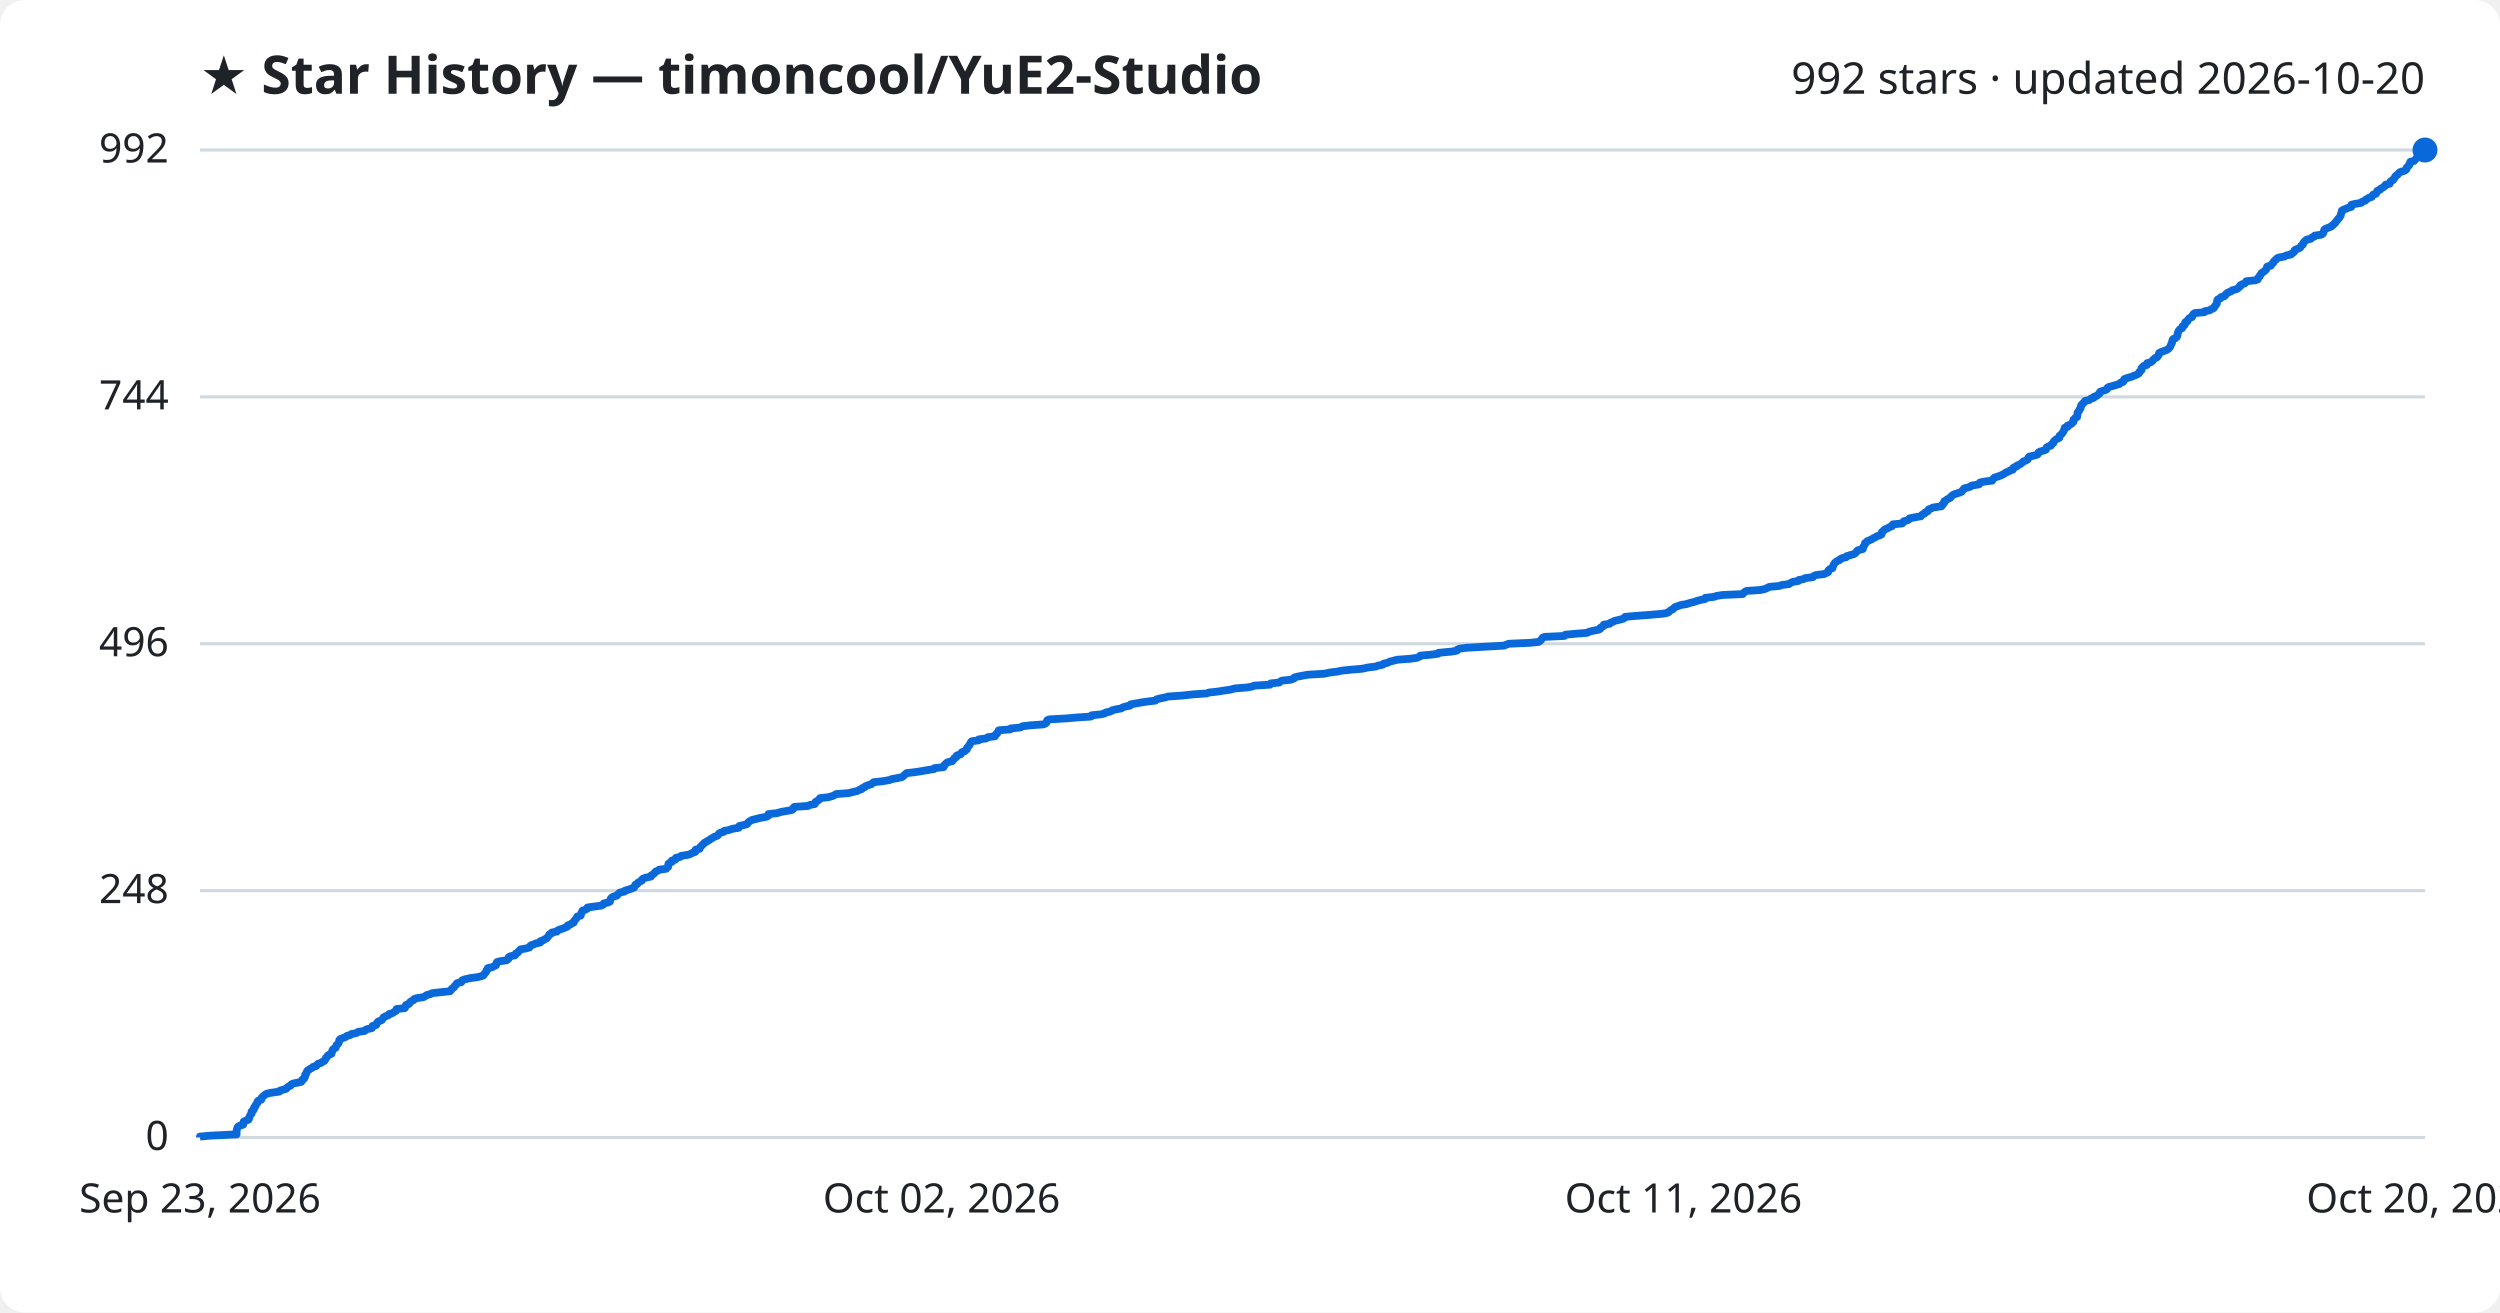
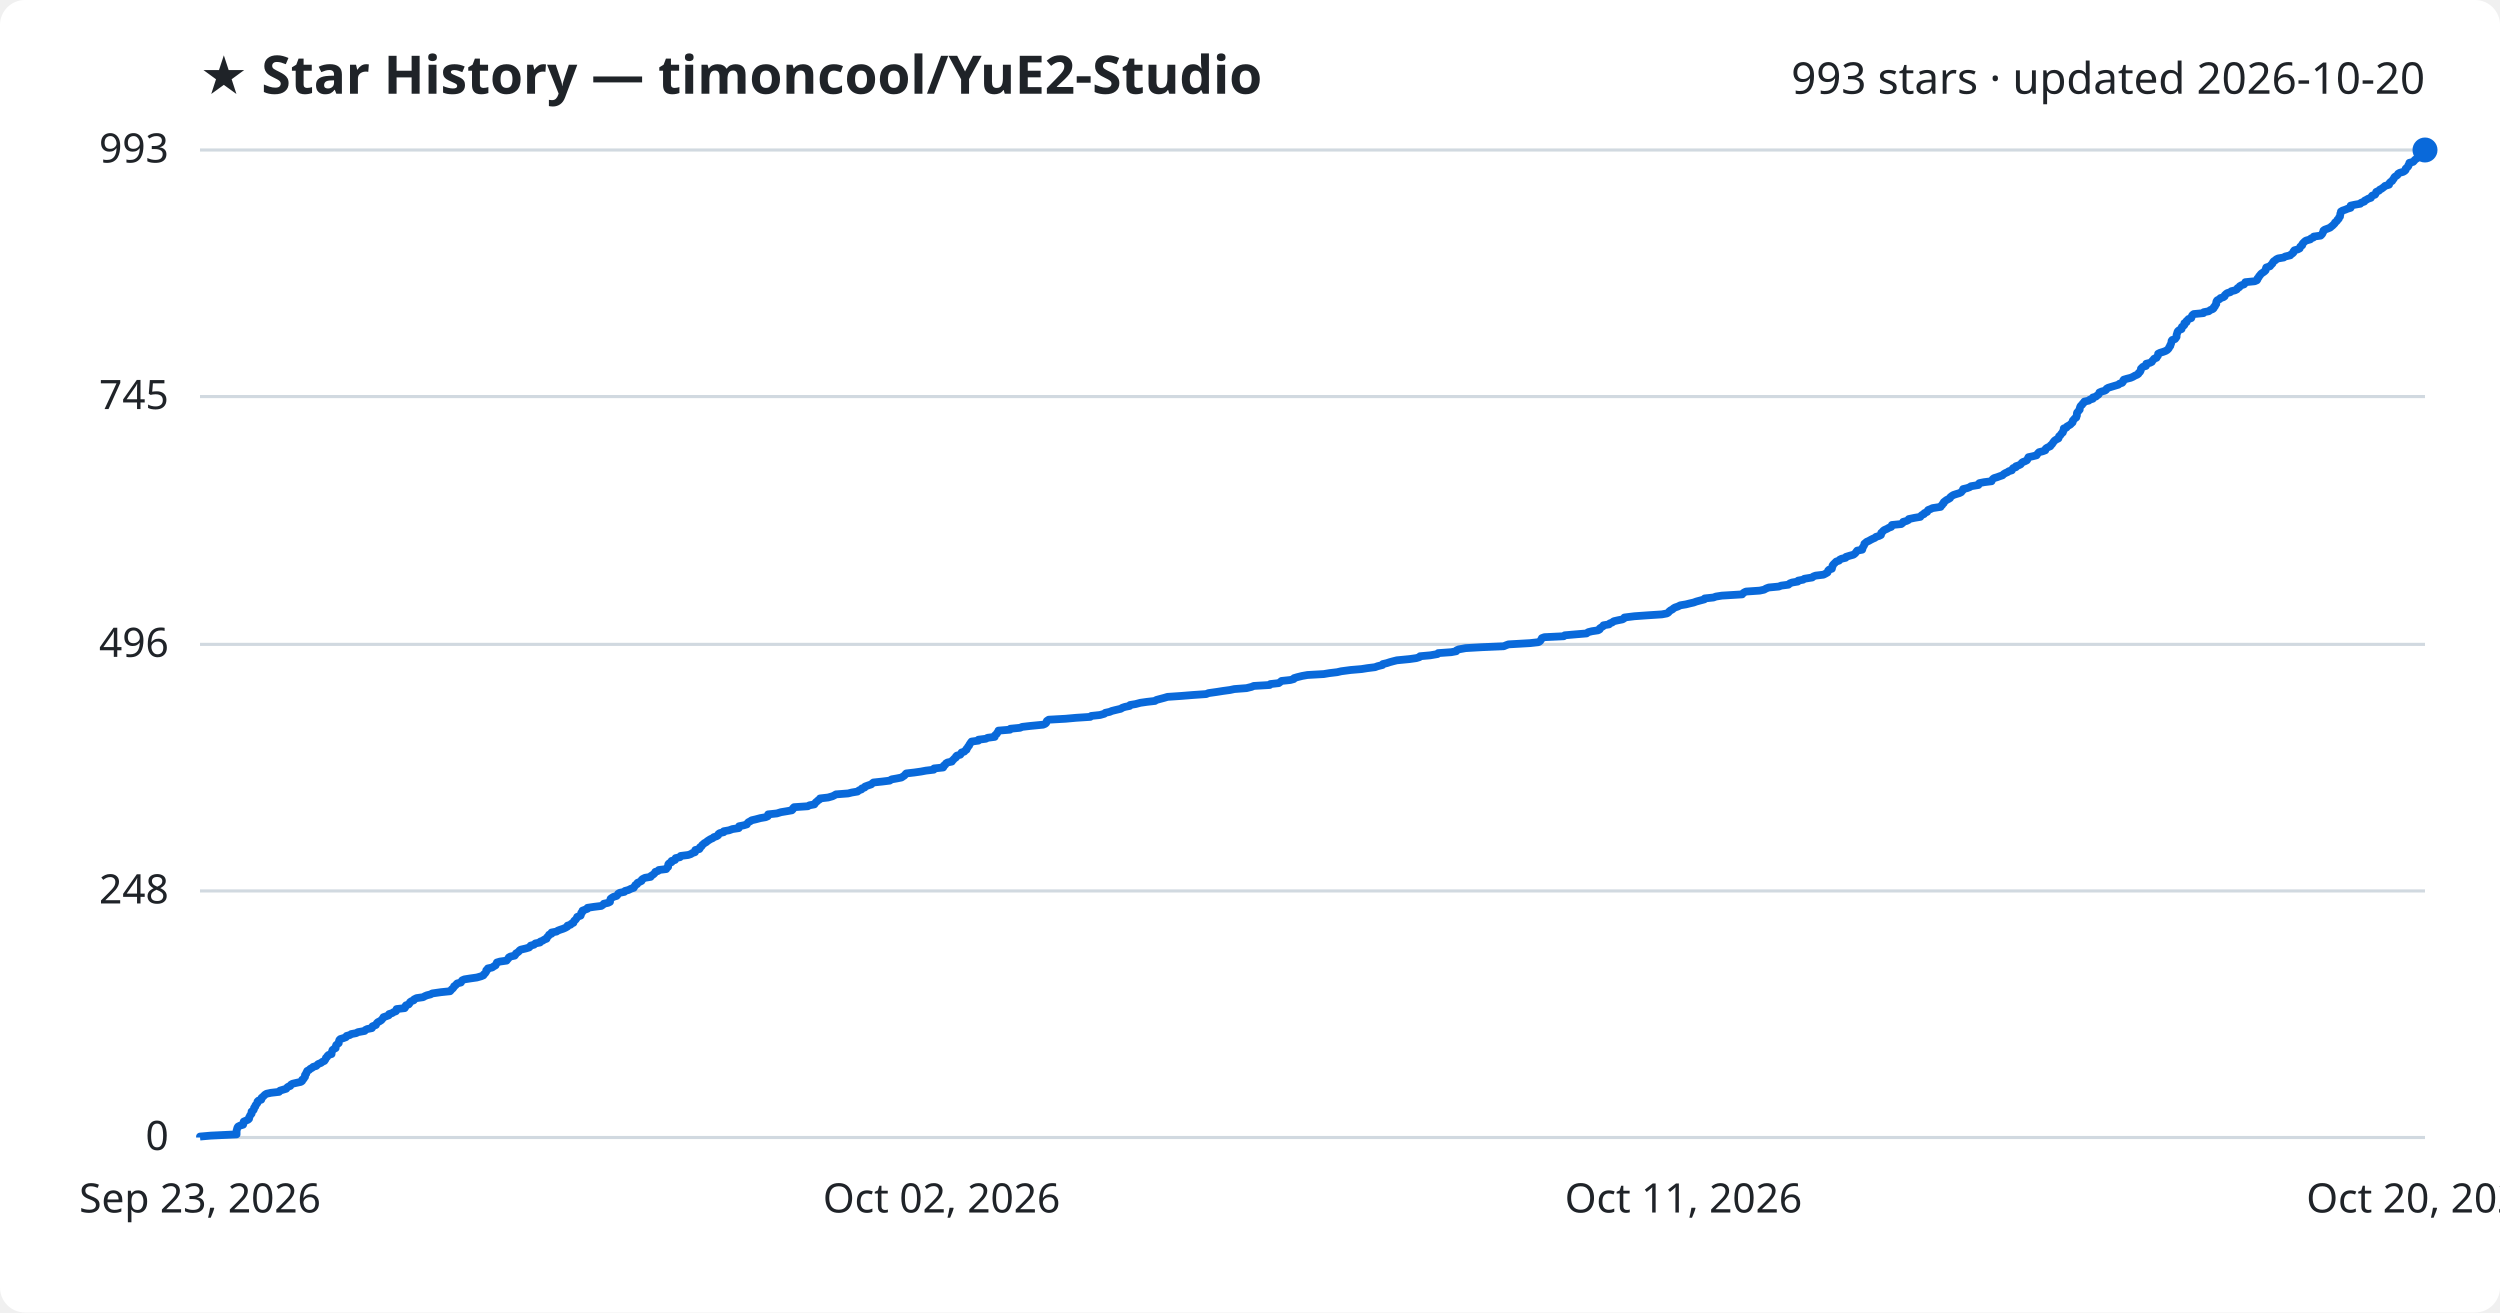
<svg xmlns="http://www.w3.org/2000/svg" viewBox="0 0 800 420" font-family="Segoe UI, sans-serif">
  <rect width="800" height="420" fill="#ffffff" rx="8" />
  <text x="64" y="30" fill="#1f2328" font-size="17" font-weight="700">★ Star History — timoncool/YuE2-Studio</text>
-   <text x="776" y="30" fill="#1f2328" font-size="14" text-anchor="end">992 stars · updated 2026-10-20</text>
+   <text x="776" y="30" fill="#1f2328" font-size="14" text-anchor="end">993 stars · updated 2026-10-20</text>
  <line x1="64" y1="364.0" x2="776" y2="364.0" stroke="#d1d9e0" stroke-width="1" />
  <text x="54" y="368.0" fill="#1f2328" font-size="13" text-anchor="end">0</text>
-   <line x1="64" y1="285.0" x2="776" y2="285.0" stroke="#d1d9e0" stroke-width="1" />
-   <text x="54" y="289.0" fill="#1f2328" font-size="13" text-anchor="end">248</text>
-   <line x1="64" y1="206.0" x2="776" y2="206.0" stroke="#d1d9e0" stroke-width="1" />
-   <text x="54" y="210.0" fill="#1f2328" font-size="13" text-anchor="end">496</text>
-   <line x1="64" y1="127.0" x2="776" y2="127.0" stroke="#d1d9e0" stroke-width="1" />
-   <text x="54" y="131.0" fill="#1f2328" font-size="13" text-anchor="end">744</text>
+   <line x1="64" y1="285.1" x2="776" y2="285.1" stroke="#d1d9e0" stroke-width="1" />
+   <text x="54" y="289.1" fill="#1f2328" font-size="13" text-anchor="end">248</text>
+   <line x1="64" y1="206.2" x2="776" y2="206.2" stroke="#d1d9e0" stroke-width="1" />
+   <text x="54" y="210.2" fill="#1f2328" font-size="13" text-anchor="end">496</text>
+   <line x1="64" y1="126.9" x2="776" y2="126.9" stroke="#d1d9e0" stroke-width="1" />
+   <text x="54" y="130.9" fill="#1f2328" font-size="13" text-anchor="end">745</text>
  <line x1="64" y1="48.0" x2="776" y2="48.0" stroke="#d1d9e0" stroke-width="1" />
-   <text x="54" y="52.0" fill="#1f2328" font-size="13" text-anchor="end">992</text>
-   <path d="M64.0,364.0 L64.0,363.7 L67.4,363.4 L75.7,363.0 L75.7,362.7 L75.7,362.4 L75.7,362.1 L75.7,361.8 L75.8,361.5 L75.9,361.1 L76.0,360.8 L76.2,360.5 L76.8,360.2 L77.8,359.9 L77.9,359.5 L77.9,359.2 L78.0,358.9 L78.7,358.6 L79.5,358.3 L79.7,357.9 L79.7,357.6 L79.9,357.3 L80.0,357.0 L80.2,356.7 L80.5,356.4 L80.5,356.0 L80.5,355.7 L81.0,355.4 L81.2,355.1 L81.3,354.8 L81.3,354.4 L81.7,354.1 L81.7,353.8 L81.9,353.5 L82.2,353.2 L82.4,352.9 L82.4,352.5 L82.7,352.2 L83.6,351.9 L83.7,351.6 L83.7,351.3 L84.1,350.9 L84.5,350.6 L84.8,350.3 L85.3,350.0 L86.7,349.7 L89.4,349.3 L89.6,349.0 L90.6,348.7 L91.6,348.4 L91.8,348.1 L92.1,347.8 L93.0,347.4 L93.1,347.1 L93.6,346.8 L94.9,346.5 L96.4,346.2 L96.7,345.8 L96.7,345.5 L97.3,345.2 L97.3,344.9 L97.6,344.6 L97.6,344.2 L97.7,343.9 L98.0,343.6 L98.0,343.3 L98.2,343.0 L98.3,342.7 L98.9,342.3 L99.3,342.0 L99.9,341.7 L100.2,341.4 L101.2,341.1 L101.5,340.7 L101.8,340.4 L102.8,340.1 L103.1,339.8 L103.8,339.5 L104.0,339.2 L104.2,338.8 L104.3,338.5 L104.7,338.2 L104.8,337.9 L105.1,337.6 L106.1,337.2 L106.1,336.9 L106.2,336.6 L106.4,336.3 L106.4,336.0 L106.8,335.6 L107.4,335.3 L107.5,335.0 L107.6,334.7 L107.7,334.4 L108.1,334.1 L108.4,333.7 L108.5,333.4 L108.5,333.1 L108.6,332.8 L108.9,332.5 L109.9,332.1 L110.7,331.8 L111.0,331.5 L112.1,331.2 L112.4,330.9 L114.0,330.6 L114.6,330.2 L116.7,329.9 L116.9,329.6 L117.6,329.3 L119.0,329.0 L119.2,328.6 L119.2,328.3 L120.4,328.0 L120.4,327.7 L120.6,327.4 L120.9,327.0 L121.5,326.7 L122.2,326.4 L122.4,326.1 L122.6,325.8 L122.8,325.5 L123.7,325.1 L124.4,324.8 L124.5,324.5 L125.6,324.2 L126.0,323.9 L126.7,323.5 L126.9,323.2 L126.9,322.9 L129.5,322.6 L129.7,322.3 L129.8,322.0 L129.9,321.6 L130.8,321.3 L131.1,321.0 L131.2,320.7 L131.6,320.4 L132.4,320.0 L132.5,319.7 L133.4,319.4 L135.5,319.1 L136.0,318.8 L136.6,318.4 L137.8,318.1 L138.3,317.8 L141.1,317.5 L144.0,317.2 L144.3,316.9 L144.5,316.5 L144.9,316.2 L145.3,315.9 L145.4,315.6 L145.8,315.3 L146.0,314.9 L146.3,314.6 L147.6,314.3 L147.8,314.0 L147.9,313.7 L148.7,313.4 L150.5,313.0 L152.7,312.7 L154.0,312.4 L154.7,312.1 L154.9,311.8 L155.2,311.4 L155.5,311.1 L155.6,310.8 L155.7,310.5 L156.1,310.2 L156.1,309.8 L157.5,309.5 L158.0,309.2 L158.7,308.9 L158.7,308.6 L158.9,308.3 L159.0,307.9 L160.0,307.6 L162.1,307.3 L162.5,307.0 L162.8,306.7 L162.8,306.3 L163.3,306.0 L164.8,305.7 L165.0,305.4 L165.1,305.1 L165.7,304.8 L166.0,304.4 L166.3,304.1 L166.6,303.8 L168.3,303.5 L169.4,303.2 L169.6,302.8 L169.9,302.5 L170.9,302.2 L171.4,301.9 L172.9,301.6 L172.9,301.2 L173.8,300.9 L174.2,300.6 L174.9,300.3 L175.1,300.0 L175.4,299.7 L175.7,299.3 L175.8,299.0 L176.5,298.7 L176.6,298.4 L178.2,298.1 L178.5,297.7 L179.3,297.4 L180.2,297.1 L180.9,296.8 L181.6,296.5 L181.7,296.1 L182.6,295.8 L182.9,295.5 L183.6,295.2 L183.6,294.9 L183.8,294.6 L184.2,294.2 L184.4,293.9 L184.7,293.6 L184.7,293.3 L185.8,293.0 L185.9,292.6 L186.0,292.3 L186.1,292.0 L186.4,291.7 L186.4,291.4 L187.3,291.1 L188.0,290.7 L188.0,290.4 L190.1,290.1 L192.4,289.8 L193.0,289.5 L193.2,289.1 L194.6,288.8 L195.2,288.5 L195.2,288.2 L195.3,287.9 L195.5,287.5 L195.8,287.2 L196.3,286.9 L197.4,286.6 L197.6,286.3 L197.9,286.0 L198.4,285.6 L199.8,285.3 L200.0,285.0 L201.1,284.7 L201.9,284.4 L202.9,284.0 L203.0,283.7 L203.3,283.4 L203.3,283.1 L204.0,282.8 L204.1,282.5 L204.8,282.1 L205.4,281.8 L205.4,281.5 L205.7,281.2 L206.5,280.9 L208.3,280.5 L208.3,280.2 L208.8,279.9 L209.2,279.6 L209.5,279.3 L209.8,278.9 L210.6,278.6 L210.9,278.3 L213.2,278.0 L213.3,277.7 L213.8,277.4 L213.8,277.0 L213.9,276.7 L213.9,276.4 L214.3,276.1 L215.0,275.8 L215.0,275.4 L216.1,275.1 L216.1,274.8 L216.3,274.5 L217.7,274.2 L217.9,273.9 L220.3,273.5 L221.1,273.2 L221.6,272.9 L222.5,272.6 L222.5,272.3 L222.6,271.9 L223.9,271.6 L224.0,271.3 L224.1,271.0 L224.5,270.7 L224.8,270.3 L225.2,270.0 L225.4,269.7 L226.0,269.4 L226.4,269.1 L227.0,268.8 L227.5,268.4 L228.1,268.1 L228.5,267.8 L229.4,267.5 L229.8,267.2 L230.0,266.8 L230.4,266.5 L231.6,266.2 L231.7,265.9 L233.3,265.6 L234.4,265.2 L236.4,264.9 L236.5,264.6 L236.6,264.3 L238.1,264.0 L239.1,263.7 L239.3,263.3 L239.6,263.0 L240.1,262.7 L240.6,262.4 L241.8,262.1 L243.4,261.7 L245.1,261.4 L245.8,261.1 L245.8,260.8 L245.9,260.5 L248.7,260.2 L250.0,259.8 L251.8,259.5 L253.4,259.2 L253.8,258.9 L253.8,258.6 L254.2,258.2 L258.6,257.9 L259.1,257.6 L260.7,257.3 L260.9,257.0 L261.0,256.6 L261.6,256.3 L261.9,256.0 L262.4,255.7 L262.4,255.4 L265.1,255.1 L266.5,254.7 L267.1,254.4 L267.6,254.1 L271.5,253.8 L272.7,253.5 L274.4,253.1 L274.9,252.8 L275.8,252.5 L275.9,252.2 L276.7,251.9 L276.9,251.6 L278.0,251.2 L278.9,250.9 L279.2,250.6 L279.6,250.3 L282.4,250.0 L284.7,249.6 L285.4,249.3 L287.1,249.0 L288.6,248.7 L289.0,248.4 L289.4,248.0 L289.8,247.7 L290.1,247.4 L292.7,247.1 L294.7,246.8 L296.4,246.5 L298.9,246.1 L299.0,245.8 L301.9,245.5 L302.1,245.2 L302.1,244.9 L302.6,244.5 L302.8,244.2 L303.3,243.9 L304.7,243.6 L304.8,243.3 L305.2,243.0 L305.4,242.6 L306.0,242.3 L306.0,242.0 L306.3,241.7 L307.4,241.4 L307.6,241.0 L307.8,240.7 L308.7,240.4 L308.9,240.1 L309.4,239.8 L309.4,239.4 L309.7,239.1 L309.9,238.8 L310.2,238.5 L310.3,238.2 L310.5,237.9 L310.7,237.5 L311.0,237.2 L313.2,236.9 L313.2,236.6 L315.6,236.3 L316.1,235.9 L318.4,235.6 L318.4,235.3 L318.7,235.0 L319.1,234.7 L319.2,234.4 L319.5,234.0 L319.6,233.7 L323.3,233.4 L323.4,233.1 L326.5,232.8 L327.2,232.4 L329.8,232.1 L333.9,231.8 L334.6,231.5 L334.9,231.2 L335.0,230.8 L335.1,230.5 L335.7,230.2 L341.1,229.9 L344.5,229.6 L349.1,229.3 L349.3,228.9 L352.2,228.6 L353.5,228.3 L353.8,228.0 L355.3,227.7 L355.9,227.3 L357.1,227.0 L358.8,226.7 L359.2,226.4 L360.1,226.1 L361.6,225.8 L361.8,225.4 L363.5,225.1 L365.1,224.8 L367.1,224.5 L369.7,224.2 L370.1,223.8 L371.2,223.5 L372.8,223.2 L373.7,222.9 L378.1,222.6 L381.8,222.2 L386.1,221.9 L386.9,221.6 L389.7,221.3 L391.5,221.0 L393.7,220.7 L395.1,220.3 L399.0,220.0 L400.7,219.7 L401.3,219.4 L406.4,219.1 L406.6,218.7 L409.4,218.4 L409.7,218.1 L410.2,217.8 L413.1,217.5 L414.1,217.1 L414.2,216.8 L415.3,216.5 L416.9,216.2 L418.6,215.9 L423.7,215.6 L425.6,215.2 L428.0,214.9 L429.4,214.6 L432.3,214.3 L435.9,214.0 L437.7,213.6 L440.2,213.3 L441.0,213.0 L442.5,212.7 L442.7,212.4 L444.0,212.1 L444.8,211.7 L446.0,211.4 L447.2,211.1 L451.3,210.8 L453.4,210.5 L454.3,210.1 L454.5,209.8 L457.9,209.5 L460.2,209.2 L460.3,208.9 L464.6,208.5 L466.2,208.2 L466.3,207.9 L467.0,207.6 L469.1,207.3 L474.3,207.0 L481.3,206.6 L482.0,206.3 L482.8,206.0 L489.7,205.7 L492.4,205.4 L492.9,205.0 L493.2,204.7 L493.4,204.4 L493.6,204.1 L494.3,203.8 L500.6,203.5 L500.9,203.1 L504.2,202.8 L507.9,202.5 L508.4,202.2 L509.5,201.9 L511.6,201.5 L512.1,201.2 L512.1,200.9 L512.6,200.6 L513.2,200.3 L513.2,199.9 L515.1,199.6 L515.3,199.3 L516.1,199.0 L516.6,198.7 L517.9,198.4 L519.4,198.0 L519.9,197.7 L520.0,197.4 L523.2,197.1 L527.4,196.8 L532.0,196.4 L533.6,196.1 L534.1,195.8 L534.3,195.5 L534.8,195.2 L535.4,194.9 L535.7,194.5 L536.2,194.2 L537.1,193.9 L537.9,193.6 L539.7,193.3 L540.9,192.9 L542.2,192.6 L543.0,192.3 L544.1,192.0 L545.6,191.7 L545.7,191.3 L548.5,191.0 L549.3,190.7 L551.2,190.4 L557.7,190.1 L557.9,189.8 L558.3,189.4 L558.9,189.1 L563.3,188.8 L564.7,188.5 L565.4,188.2 L566.2,187.8 L569.4,187.5 L570.2,187.2 L572.5,186.9 L572.9,186.6 L573.7,186.2 L575.5,185.9 L575.6,185.6 L577.2,185.3 L577.6,185.0 L580.1,184.7 L580.4,184.3 L581.2,184.0 L583.7,183.7 L584.3,183.4 L585.0,183.1 L585.1,182.7 L585.2,182.4 L585.6,182.1 L586.4,181.8 L586.4,181.5 L586.6,181.2 L586.7,180.8 L586.9,180.5 L587.1,180.2 L587.4,179.9 L587.8,179.6 L588.7,179.2 L588.9,178.9 L589.5,178.6 L590.8,178.3 L590.9,178.0 L592.2,177.6 L593.3,177.3 L593.7,177.0 L594.0,176.7 L594.2,176.4 L594.5,176.1 L596.1,175.7 L596.2,175.4 L596.2,175.1 L596.4,174.8 L596.6,174.5 L596.8,174.1 L596.8,173.8 L597.3,173.5 L597.5,173.2 L598.2,172.9 L598.9,172.6 L599.5,172.2 L600.2,171.9 L600.6,171.6 L601.5,171.3 L602.1,171.0 L602.2,170.6 L602.2,170.3 L602.6,170.0 L602.8,169.7 L603.2,169.4 L604.1,169.0 L604.6,168.7 L605.4,168.4 L605.6,168.1 L605.7,167.8 L608.7,167.5 L609.1,167.1 L609.2,166.8 L610.4,166.5 L610.9,166.2 L611.0,165.9 L612.9,165.5 L614.7,165.2 L614.9,164.9 L615.2,164.6 L615.9,164.3 L616.0,164.0 L616.9,163.6 L617.0,163.3 L617.2,163.0 L618.0,162.7 L618.6,162.4 L621.3,162.0 L621.3,161.7 L621.8,161.4 L621.8,161.1 L622.2,160.8 L622.2,160.4 L622.7,160.1 L623.1,159.8 L623.7,159.5 L624.2,159.2 L624.3,158.9 L624.8,158.5 L625.3,158.2 L626.2,157.9 L627.2,157.6 L627.8,157.3 L628.0,156.9 L628.4,156.6 L628.5,156.3 L629.7,156.0 L630.6,155.7 L630.9,155.4 L633.3,155.0 L633.3,154.7 L633.6,154.4 L635.1,154.1 L637.5,153.8 L637.7,153.4 L637.9,153.1 L638.3,152.8 L639.3,152.5 L640.1,152.2 L641.0,151.8 L641.5,151.5 L641.9,151.2 L642.7,150.9 L643.1,150.6 L644.1,150.3 L644.1,149.9 L644.4,149.6 L645.3,149.3 L645.4,149.0 L646.2,148.7 L646.8,148.3 L647.2,148.0 L647.4,147.7 L648.2,147.4 L648.8,147.1 L649.0,146.8 L649.1,146.4 L649.4,146.1 L650.8,145.8 L651.9,145.5 L652.2,145.2 L652.3,144.8 L652.8,144.5 L653.9,144.2 L654.7,143.9 L654.7,143.6 L654.9,143.2 L655.4,142.9 L656.3,142.6 L656.4,142.3 L656.8,142.0 L657.1,141.7 L657.2,141.3 L657.5,141.0 L657.8,140.7 L658.3,140.4 L659.0,140.1 L659.0,139.7 L659.1,139.4 L659.5,139.1 L659.8,138.8 L660.0,138.5 L660.3,138.1 L660.4,137.8 L660.6,137.5 L660.7,137.2 L660.7,136.9 L661.6,136.6 L661.6,136.2 L662.4,135.9 L662.9,135.6 L663.1,135.3 L663.5,135.0 L663.5,134.6 L663.5,134.3 L664.0,134.0 L664.1,133.7 L664.7,133.4 L664.7,133.1 L664.8,132.7 L664.8,132.4 L664.8,132.1 L665.0,131.8 L665.3,131.5 L665.4,131.1 L665.7,130.8 L665.8,130.5 L665.9,130.2 L665.9,129.9 L666.1,129.5 L666.5,129.2 L666.7,128.9 L667.1,128.6 L667.2,128.3 L668.6,128.0 L669.0,127.6 L670.0,127.3 L670.0,127.0 L670.9,126.7 L671.2,126.4 L671.8,126.0 L672.0,125.7 L672.0,125.4 L672.8,125.1 L673.8,124.8 L674.3,124.5 L674.4,124.1 L674.9,123.8 L676.1,123.5 L677.1,123.2 L678.2,122.9 L678.5,122.5 L679.4,122.2 L679.6,121.9 L679.6,121.6 L679.8,121.3 L680.9,120.9 L682.0,120.6 L682.7,120.3 L683.5,120.0 L684.1,119.7 L684.5,119.4 L684.6,119.0 L685.0,118.7 L685.3,118.4 L685.3,118.1 L685.3,117.8 L685.7,117.4 L686.0,117.1 L687.0,116.8 L687.0,116.5 L687.1,116.2 L688.3,115.9 L688.8,115.5 L688.9,115.2 L689.3,114.9 L689.6,114.6 L690.3,114.3 L690.5,113.9 L690.8,113.6 L690.9,113.3 L690.9,113.0 L691.4,112.7 L692.5,112.3 L693.3,112.0 L693.8,111.7 L694.1,111.4 L694.4,111.1 L694.5,110.8 L694.7,110.4 L694.8,110.1 L695.0,109.8 L695.1,109.5 L695.1,109.2 L695.2,108.8 L695.4,108.5 L696.2,108.2 L696.5,107.9 L696.7,107.6 L696.8,107.2 L696.8,106.9 L696.9,106.6 L697.0,106.3 L697.1,106.0 L697.3,105.7 L697.7,105.3 L698.3,105.0 L698.4,104.7 L698.4,104.4 L699.0,104.1 L699.2,103.7 L699.2,103.4 L699.3,103.1 L700.0,102.8 L700.0,102.5 L700.3,102.2 L700.6,101.8 L701.4,101.5 L701.6,101.2 L701.6,100.9 L701.8,100.6 L702.3,100.2 L705.4,99.9 L705.5,99.6 L707.1,99.3 L707.5,99.0 L708.4,98.6 L708.6,98.3 L708.7,98.0 L709.0,97.7 L709.2,97.4 L709.4,97.1 L709.4,96.7 L709.5,96.4 L709.5,96.1 L709.7,95.8 L710.5,95.5 L710.7,95.1 L711.8,94.8 L712.1,94.5 L712.2,94.2 L712.6,93.9 L713.0,93.6 L714.0,93.2 L714.3,92.9 L715.5,92.6 L716.1,92.3 L716.3,92.0 L716.9,91.6 L716.9,91.3 L717.4,91.0 L718.3,90.7 L718.6,90.4 L718.8,90.0 L721.7,89.7 L722.5,89.4 L722.6,89.1 L722.7,88.8 L723.1,88.5 L723.2,88.1 L723.5,87.8 L723.6,87.5 L723.9,87.2 L724.5,86.9 L724.9,86.5 L725.2,86.2 L725.3,85.9 L725.4,85.6 L725.5,85.3 L726.7,85.0 L726.9,84.6 L727.2,84.3 L727.5,84.0 L727.6,83.7 L727.9,83.4 L728.4,83.0 L728.6,82.7 L729.2,82.4 L731.0,82.1 L731.4,81.8 L733.2,81.4 L733.4,81.1 L733.9,80.8 L734.2,80.5 L734.2,80.2 L734.5,79.9 L735.6,79.5 L736.1,79.2 L736.3,78.9 L736.4,78.6 L736.9,78.3 L737.0,77.9 L737.2,77.6 L737.4,77.3 L737.8,77.0 L738.1,76.7 L739.5,76.4 L739.8,76.0 L740.6,75.7 L740.7,75.4 L742.8,75.1 L743.3,74.8 L743.5,74.4 L743.6,74.1 L743.7,73.8 L743.8,73.5 L744.2,73.2 L745.2,72.8 L746.0,72.5 L746.2,72.2 L746.7,71.9 L746.9,71.6 L747.3,71.3 L747.5,70.9 L747.8,70.6 L748.1,70.3 L748.2,70.0 L748.6,69.7 L748.8,69.3 L749.0,69.0 L749.1,68.7 L749.1,68.4 L749.2,68.1 L749.4,67.8 L749.4,67.4 L749.9,67.1 L750.7,66.8 L751.4,66.5 L752.4,66.2 L752.5,65.8 L752.5,65.5 L753.9,65.2 L755.6,64.9 L755.8,64.6 L756.9,64.2 L757.0,63.9 L757.6,63.6 L758.0,63.3 L759.0,63.0 L759.1,62.7 L759.4,62.3 L760.3,62.0 L760.5,61.7 L760.6,61.4 L760.7,61.1 L761.6,60.7 L761.8,60.4 L762.4,60.1 L762.8,59.8 L763.2,59.5 L763.4,59.1 L764.7,58.8 L764.8,58.5 L764.9,58.2 L765.2,57.9 L765.8,57.6 L766.0,57.2 L766.3,56.9 L766.4,56.6 L766.6,56.3 L767.1,56.0 L767.5,55.6 L767.7,55.3 L768.2,55.0 L769.3,54.7 L769.8,54.4 L770.1,54.1 L770.1,53.7 L770.4,53.4 L770.7,53.1 L771.0,52.8 L771.0,52.5 L771.3,52.1 L771.3,51.8 L772.5,51.5 L772.8,51.2 L773.0,50.9 L773.4,50.5 L774.0,50.2 L774.0,49.9 L774.8,49.6 L774.8,49.3 L775.1,49.0 L775.2,48.6 L775.4,48.3 L776.0,48.0 L776.0,48.0" fill="none" stroke="#0969da" stroke-width="2.5" stroke-linejoin="round" />
+   <text x="54" y="52.0" fill="#1f2328" font-size="13" text-anchor="end">993</text>
+   <path d="M64.0,364.0 L64.0,363.7 L67.4,363.4 L75.7,363.0 L75.7,362.7 L75.7,362.4 L75.7,362.1 L75.7,361.8 L75.8,361.5 L75.9,361.1 L76.0,360.8 L76.2,360.5 L76.8,360.2 L77.8,359.9 L77.9,359.5 L77.9,359.2 L78.0,358.9 L78.7,358.6 L79.4,358.3 L79.7,358.0 L79.7,357.6 L79.9,357.3 L80.0,357.0 L80.2,356.7 L80.5,356.4 L80.5,356.0 L80.5,355.7 L81.0,355.4 L81.2,355.1 L81.3,354.8 L81.3,354.5 L81.7,354.1 L81.7,353.8 L81.9,353.5 L82.2,353.2 L82.4,352.9 L82.4,352.5 L82.7,352.2 L83.6,351.9 L83.7,351.6 L83.7,351.3 L84.1,351.0 L84.5,350.6 L84.8,350.3 L85.3,350.0 L86.7,349.7 L89.3,349.4 L89.6,349.0 L90.6,348.7 L91.6,348.4 L91.8,348.1 L92.1,347.8 L92.9,347.5 L93.1,347.1 L93.6,346.8 L94.9,346.5 L96.3,346.2 L96.7,345.9 L96.7,345.5 L97.2,345.2 L97.3,344.9 L97.6,344.6 L97.6,344.3 L97.6,344.0 L98.0,343.6 L98.0,343.3 L98.2,343.0 L98.3,342.7 L98.9,342.4 L99.3,342.0 L99.9,341.7 L100.2,341.4 L101.2,341.1 L101.5,340.8 L101.8,340.5 L102.8,340.1 L103.1,339.8 L103.8,339.5 L104.0,339.2 L104.2,338.9 L104.3,338.5 L104.7,338.2 L104.8,337.9 L105.1,337.6 L106.1,337.3 L106.1,337.0 L106.2,336.6 L106.3,336.3 L106.4,336.0 L106.8,335.7 L107.4,335.4 L107.4,335.0 L107.5,334.7 L107.6,334.4 L108.0,334.1 L108.4,333.8 L108.4,333.5 L108.5,333.1 L108.6,332.8 L108.9,332.5 L109.9,332.2 L110.7,331.9 L110.9,331.5 L112.0,331.2 L112.4,330.9 L114.0,330.6 L114.5,330.3 L116.7,329.9 L116.9,329.6 L117.5,329.3 L119.0,329.0 L119.2,328.7 L119.2,328.4 L120.3,328.0 L120.4,327.7 L120.6,327.4 L120.9,327.1 L121.5,326.8 L122.1,326.4 L122.3,326.1 L122.6,325.8 L122.7,325.5 L123.6,325.2 L124.4,324.9 L124.5,324.5 L125.5,324.2 L125.9,323.9 L126.7,323.6 L126.9,323.3 L126.9,322.9 L129.5,322.6 L129.7,322.3 L129.7,322.0 L129.9,321.7 L130.8,321.4 L131.1,321.0 L131.2,320.7 L131.6,320.4 L132.4,320.1 L132.5,319.8 L133.3,319.4 L135.4,319.1 L135.9,318.8 L136.6,318.5 L137.8,318.2 L138.3,317.9 L141.1,317.5 L144.0,317.2 L144.3,316.9 L144.5,316.6 L144.9,316.3 L145.2,315.9 L145.3,315.6 L145.8,315.3 L146.0,315.0 L146.3,314.7 L147.5,314.4 L147.7,314.0 L147.9,313.7 L148.6,313.4 L150.5,313.1 L152.6,312.8 L154.0,312.4 L154.7,312.1 L154.8,311.8 L155.2,311.5 L155.4,311.2 L155.6,310.9 L155.6,310.5 L156.1,310.2 L156.1,309.9 L157.5,309.6 L157.9,309.3 L158.6,308.9 L158.7,308.6 L158.9,308.3 L159.0,308.0 L160.0,307.7 L162.1,307.4 L162.4,307.0 L162.7,306.7 L162.8,306.4 L163.3,306.1 L164.7,305.8 L165.0,305.4 L165.1,305.1 L165.6,304.8 L166.0,304.5 L166.2,304.2 L166.6,303.9 L168.3,303.5 L169.3,303.2 L169.6,302.9 L169.8,302.6 L170.9,302.3 L171.3,301.9 L172.8,301.6 L172.9,301.3 L173.7,301.0 L174.1,300.7 L174.9,300.4 L175.0,300.0 L175.3,299.7 L175.6,299.4 L175.7,299.1 L176.5,298.8 L176.5,298.4 L178.1,298.1 L178.5,297.8 L179.3,297.5 L180.2,297.2 L180.9,296.9 L181.6,296.5 L181.6,296.2 L182.6,295.9 L182.8,295.6 L183.5,295.3 L183.6,294.9 L183.8,294.6 L184.2,294.3 L184.4,294.0 L184.6,293.7 L184.7,293.4 L185.8,293.0 L185.9,292.7 L186.0,292.4 L186.0,292.1 L186.4,291.8 L186.4,291.4 L187.2,291.1 L188.0,290.8 L188.0,290.5 L190.0,290.2 L192.4,289.9 L193.0,289.5 L193.2,289.2 L194.6,288.9 L195.2,288.6 L195.2,288.3 L195.3,287.9 L195.4,287.6 L195.8,287.3 L196.3,287.0 L197.3,286.7 L197.6,286.4 L197.8,286.0 L198.3,285.7 L199.8,285.4 L200.0,285.1 L201.1,284.8 L201.9,284.4 L202.8,284.1 L202.9,283.8 L203.2,283.5 L203.3,283.2 L203.9,282.9 L204.0,282.5 L204.7,282.2 L205.3,281.9 L205.3,281.6 L205.6,281.3 L206.4,280.9 L208.2,280.6 L208.3,280.3 L208.8,280.0 L209.2,279.7 L209.5,279.4 L209.7,279.0 L210.6,278.7 L210.8,278.4 L213.2,278.1 L213.3,277.8 L213.8,277.4 L213.8,277.1 L213.8,276.8 L213.9,276.5 L214.2,276.2 L214.9,275.9 L214.9,275.5 L216.0,275.2 L216.1,274.9 L216.2,274.6 L217.6,274.3 L217.8,273.9 L220.2,273.6 L221.1,273.3 L221.5,273.0 L222.4,272.7 L222.5,272.4 L222.5,272.0 L223.8,271.7 L224.0,271.4 L224.0,271.1 L224.5,270.8 L224.7,270.4 L225.1,270.1 L225.4,269.8 L226.0,269.5 L226.3,269.2 L226.9,268.8 L227.4,268.5 L228.1,268.2 L228.4,267.9 L229.3,267.6 L229.8,267.3 L229.9,266.9 L230.3,266.6 L231.6,266.3 L231.6,266.0 L233.3,265.7 L234.4,265.3 L236.4,265.0 L236.5,264.7 L236.5,264.4 L238.0,264.1 L239.0,263.8 L239.2,263.4 L239.5,263.1 L240.1,262.8 L240.5,262.5 L241.8,262.2 L243.3,261.8 L245.0,261.5 L245.7,261.2 L245.8,260.9 L245.8,260.6 L248.6,260.3 L249.9,259.9 L251.7,259.6 L253.4,259.3 L253.7,259.0 L253.7,258.7 L254.1,258.3 L258.5,258.0 L259.0,257.7 L260.6,257.4 L260.8,257.1 L261.0,256.8 L261.5,256.4 L261.8,256.1 L262.3,255.8 L262.4,255.5 L265.0,255.2 L266.4,254.8 L267.0,254.5 L267.5,254.2 L271.4,253.9 L272.6,253.6 L274.4,253.3 L274.9,252.9 L275.7,252.6 L275.8,252.3 L276.7,252.0 L276.8,251.7 L277.9,251.3 L278.8,251.0 L279.1,250.7 L279.5,250.4 L282.3,250.1 L284.7,249.8 L285.3,249.4 L287.0,249.1 L288.5,248.8 L288.9,248.5 L289.4,248.2 L289.7,247.8 L290.0,247.5 L292.6,247.2 L294.7,246.9 L296.3,246.6 L298.8,246.3 L298.9,245.9 L301.8,245.6 L302.0,245.3 L302.0,245.0 L302.5,244.7 L302.7,244.3 L303.2,244.0 L304.6,243.7 L304.7,243.4 L305.1,243.1 L305.3,242.8 L305.9,242.4 L305.9,242.1 L306.2,241.8 L307.3,241.5 L307.5,241.2 L307.7,240.8 L308.6,240.5 L308.8,240.2 L309.3,239.9 L309.3,239.6 L309.6,239.3 L309.8,238.9 L310.1,238.6 L310.2,238.3 L310.4,238.0 L310.6,237.7 L310.9,237.3 L313.1,237.0 L313.1,236.7 L315.5,236.4 L316.0,236.1 L318.3,235.8 L318.3,235.4 L318.6,235.1 L319.0,234.8 L319.1,234.5 L319.4,234.2 L319.5,233.8 L323.2,233.5 L323.3,233.2 L326.4,232.9 L327.1,232.6 L329.7,232.3 L333.8,231.9 L334.5,231.6 L334.8,231.3 L334.9,231.0 L335.0,230.7 L335.6,230.3 L341.0,230.0 L344.3,229.7 L348.9,229.4 L349.2,229.1 L352.0,228.8 L353.4,228.4 L353.7,228.1 L355.1,227.8 L355.8,227.5 L357.0,227.2 L358.7,226.8 L359.1,226.5 L360.0,226.2 L361.5,225.9 L361.6,225.6 L363.4,225.3 L364.9,224.9 L367.0,224.6 L369.6,224.3 L370.0,224.0 L371.1,223.7 L372.6,223.3 L373.6,223.0 L378.0,222.7 L381.7,222.4 L386.0,222.1 L386.7,221.8 L389.5,221.4 L391.4,221.1 L393.6,220.8 L395.0,220.5 L398.9,220.2 L400.5,219.8 L401.2,219.5 L406.3,219.2 L406.5,218.9 L409.2,218.6 L409.6,218.3 L410.1,217.9 L412.9,217.6 L414.0,217.3 L414.1,217.0 L415.1,216.7 L416.7,216.3 L418.4,216.0 L423.6,215.7 L425.4,215.4 L427.9,215.1 L429.2,214.8 L432.2,214.4 L435.7,214.1 L437.6,213.8 L440.0,213.5 L440.8,213.2 L442.4,212.8 L442.5,212.5 L443.8,212.2 L444.7,211.9 L445.8,211.6 L447.0,211.3 L451.1,210.9 L453.2,210.6 L454.2,210.3 L454.4,210.0 L457.7,209.7 L460.0,209.3 L460.2,209.0 L464.4,208.7 L466.0,208.4 L466.1,208.1 L466.8,207.8 L469.0,207.4 L474.2,207.1 L481.2,206.8 L481.9,206.5 L482.7,206.2 L489.6,205.8 L492.3,205.5 L492.8,205.2 L493.0,204.9 L493.2,204.6 L493.4,204.2 L494.2,203.9 L500.4,203.6 L500.7,203.3 L504.1,203.0 L507.7,202.7 L508.2,202.3 L509.4,202.0 L511.4,201.7 L511.9,201.4 L511.9,201.1 L512.5,200.7 L513.0,200.4 L513.1,200.1 L514.9,199.8 L515.1,199.5 L515.9,199.2 L516.4,198.8 L517.7,198.5 L519.2,198.2 L519.7,197.9 L519.8,197.6 L523.0,197.2 L527.2,196.9 L531.8,196.6 L533.4,196.3 L533.9,196.0 L534.1,195.7 L534.6,195.3 L535.2,195.0 L535.5,194.7 L536.0,194.4 L536.9,194.1 L537.7,193.7 L539.5,193.4 L540.7,193.1 L542.0,192.8 L542.8,192.5 L543.9,192.2 L545.4,191.8 L545.5,191.5 L548.3,191.2 L549.1,190.9 L551.0,190.6 L557.5,190.2 L557.7,189.9 L558.1,189.6 L558.7,189.3 L563.1,189.0 L564.5,188.7 L565.2,188.3 L566.0,188.0 L569.2,187.7 L570.0,187.4 L572.3,187.1 L572.7,186.7 L573.5,186.4 L575.3,186.1 L575.4,185.8 L577.0,185.5 L577.4,185.2 L579.9,184.8 L580.2,184.5 L581.0,184.2 L583.5,183.9 L584.1,183.6 L584.8,183.2 L584.9,182.9 L585.0,182.6 L585.3,182.3 L586.2,182.0 L586.2,181.7 L586.4,181.3 L586.4,181.0 L586.6,180.7 L586.9,180.4 L587.2,180.1 L587.6,179.7 L588.5,179.4 L588.7,179.1 L589.3,178.8 L590.6,178.5 L590.7,178.2 L592.0,177.8 L593.1,177.5 L593.5,177.2 L593.8,176.9 L594.0,176.6 L594.3,176.2 L595.9,175.9 L596.0,175.6 L596.0,175.3 L596.2,175.0 L596.4,174.7 L596.6,174.3 L596.6,174.0 L597.0,173.7 L597.3,173.4 L598.0,173.1 L598.7,172.7 L599.3,172.4 L600.0,172.1 L600.3,171.8 L601.3,171.5 L601.9,171.2 L602.0,170.8 L602.0,170.5 L602.4,170.2 L602.6,169.9 L603.0,169.6 L603.9,169.2 L604.4,168.9 L605.2,168.6 L605.4,168.3 L605.4,168.0 L608.4,167.7 L608.9,167.3 L609.0,167.0 L610.1,166.7 L610.7,166.4 L610.8,166.1 L612.7,165.7 L614.5,165.4 L614.7,165.1 L615.0,164.8 L615.7,164.5 L615.8,164.2 L616.7,163.8 L616.8,163.5 L617.0,163.2 L617.8,162.9 L618.4,162.6 L621.0,162.2 L621.1,161.9 L621.5,161.6 L621.6,161.3 L622.0,161.0 L622.0,160.7 L622.5,160.3 L622.9,160.0 L623.5,159.7 L624.0,159.4 L624.1,159.1 L624.6,158.7 L625.1,158.4 L626.0,158.1 L627.0,157.8 L627.6,157.5 L627.8,157.2 L628.2,156.8 L628.2,156.5 L629.5,156.2 L630.3,155.9 L630.7,155.6 L633.1,155.2 L633.1,154.9 L633.4,154.6 L634.9,154.3 L637.3,154.0 L637.4,153.7 L637.7,153.3 L638.1,153.0 L639.1,152.7 L639.9,152.4 L640.8,152.1 L641.2,151.7 L641.7,151.4 L642.4,151.1 L642.8,150.8 L643.8,150.5 L643.9,150.2 L644.2,149.8 L645.1,149.5 L645.1,149.2 L646.0,148.9 L646.6,148.6 L646.9,148.2 L647.2,147.9 L648.0,147.6 L648.6,147.3 L648.8,147.0 L648.9,146.7 L649.1,146.3 L650.5,146.0 L651.7,145.7 L651.9,145.4 L652.1,145.1 L652.5,144.7 L653.7,144.4 L654.5,144.1 L654.5,143.8 L654.7,143.5 L655.2,143.2 L656.1,142.8 L656.2,142.5 L656.6,142.2 L656.8,141.9 L657.0,141.6 L657.3,141.2 L657.6,140.9 L658.1,140.6 L658.7,140.3 L658.8,140.0 L658.9,139.6 L659.3,139.3 L659.5,139.0 L659.7,138.7 L660.1,138.4 L660.1,138.1 L660.4,137.7 L660.4,137.4 L660.4,137.1 L661.3,136.8 L661.4,136.5 L662.1,136.1 L662.6,135.8 L662.8,135.5 L663.2,135.2 L663.3,134.9 L663.3,134.6 L663.7,134.2 L663.9,133.9 L664.4,133.6 L664.4,133.3 L664.6,133.0 L664.6,132.6 L664.6,132.3 L664.7,132.0 L665.0,131.7 L665.2,131.4 L665.5,131.1 L665.5,130.7 L665.6,130.4 L665.7,130.1 L665.9,129.8 L666.3,129.5 L666.5,129.1 L666.9,128.8 L667.0,128.5 L668.4,128.2 L668.7,127.9 L669.7,127.6 L669.7,127.2 L670.7,126.9 L671.0,126.6 L671.5,126.3 L671.7,126.0 L671.8,125.6 L672.5,125.3 L673.6,125.0 L674.0,124.7 L674.1,124.4 L674.6,124.1 L675.9,123.7 L676.9,123.4 L677.9,123.1 L678.2,122.8 L679.1,122.5 L679.4,122.1 L679.4,121.8 L679.6,121.5 L680.6,121.2 L681.8,120.9 L682.5,120.6 L683.2,120.2 L683.9,119.9 L684.3,119.6 L684.4,119.3 L684.8,119.0 L685.0,118.6 L685.1,118.3 L685.1,118.0 L685.4,117.7 L685.7,117.4 L686.7,117.1 L686.8,116.7 L686.8,116.4 L688.0,116.1 L688.6,115.8 L688.7,115.5 L689.1,115.1 L689.3,114.8 L690.1,114.5 L690.2,114.2 L690.5,113.9 L690.6,113.6 L690.6,113.2 L691.2,112.9 L692.2,112.6 L693.0,112.3 L693.5,112.0 L693.9,111.6 L694.1,111.3 L694.2,111.0 L694.5,110.7 L694.5,110.4 L694.7,110.1 L694.8,109.7 L694.9,109.4 L694.9,109.1 L695.1,108.8 L696.0,108.5 L696.3,108.1 L696.5,107.8 L696.5,107.5 L696.5,107.2 L696.6,106.9 L696.7,106.6 L696.8,106.2 L697.0,105.9 L697.4,105.6 L698.1,105.3 L698.1,105.0 L698.2,104.6 L698.7,104.3 L699.0,104.0 L699.0,103.7 L699.0,103.4 L699.7,103.1 L699.7,102.7 L700.1,102.4 L700.3,102.1 L701.2,101.8 L701.3,101.5 L701.4,101.1 L701.6,100.8 L702.0,100.5 L705.1,100.2 L705.2,99.9 L706.8,99.6 L707.3,99.2 L708.1,98.9 L708.4,98.6 L708.4,98.3 L708.8,98.0 L708.9,97.6 L709.2,97.3 L709.2,97.0 L709.2,96.7 L709.3,96.4 L709.5,96.1 L710.3,95.7 L710.5,95.4 L711.5,95.1 L711.9,94.8 L711.9,94.5 L712.3,94.1 L712.7,93.8 L713.7,93.5 L714.0,93.2 L715.2,92.9 L715.8,92.6 L716.0,92.2 L716.6,91.9 L716.7,91.6 L717.2,91.3 L718.1,91.0 L718.4,90.6 L718.5,90.3 L721.5,90.0 L722.2,89.7 L722.4,89.4 L722.4,89.1 L722.8,88.7 L722.9,88.4 L723.2,88.1 L723.4,87.8 L723.7,87.5 L724.3,87.1 L724.7,86.8 L725.0,86.5 L725.0,86.2 L725.1,85.9 L725.2,85.6 L726.4,85.2 L726.6,84.9 L726.9,84.6 L727.2,84.3 L727.3,84.0 L727.6,83.6 L728.1,83.3 L728.4,83.0 L729.0,82.7 L730.8,82.4 L731.2,82.1 L732.9,81.7 L733.1,81.4 L733.6,81.1 L733.9,80.8 L733.9,80.5 L734.2,80.1 L735.3,79.8 L735.9,79.5 L736.0,79.2 L736.1,78.9 L736.7,78.5 L736.7,78.2 L736.9,77.9 L737.2,77.6 L737.5,77.3 L737.9,77.0 L739.3,76.6 L739.5,76.3 L740.3,76.0 L740.4,75.7 L742.6,75.4 L743.0,75.0 L743.2,74.7 L743.3,74.4 L743.5,74.1 L743.5,73.8 L743.9,73.5 L745.0,73.1 L745.7,72.8 L746.0,72.5 L746.4,72.2 L746.7,71.9 L747.1,71.5 L747.2,71.2 L747.6,70.9 L747.9,70.6 L748.0,70.3 L748.4,70.0 L748.5,69.6 L748.8,69.3 L748.8,69.0 L748.9,68.7 L748.9,68.4 L749.1,68.0 L749.1,67.7 L749.6,67.4 L750.5,67.1 L751.2,66.8 L752.2,66.5 L752.2,66.1 L752.2,65.8 L753.6,65.5 L755.3,65.2 L755.5,64.9 L756.6,64.5 L756.7,64.2 L757.3,63.9 L757.8,63.6 L758.7,63.3 L758.8,63.0 L759.1,62.6 L760.0,62.3 L760.2,62.0 L760.3,61.7 L760.4,61.4 L761.3,61.0 L761.5,60.7 L762.1,60.4 L762.5,60.1 L762.9,59.8 L763.2,59.5 L764.5,59.1 L764.5,58.8 L764.7,58.5 L765.0,58.2 L765.5,57.9 L765.7,57.5 L766.0,57.2 L766.1,56.9 L766.3,56.6 L766.8,56.3 L767.2,56.0 L767.4,55.6 L767.9,55.3 L769.0,55.0 L769.5,54.7 L769.8,54.4 L769.8,54.0 L770.1,53.7 L770.5,53.4 L770.7,53.1 L770.7,52.8 L771.0,52.5 L771.0,52.1 L772.2,51.8 L772.5,51.5 L772.7,51.2 L773.1,50.9 L773.7,50.5 L773.7,50.2 L774.5,49.9 L774.5,49.6 L774.8,49.3 L774.9,49.0 L775.1,48.6 L775.7,48.3 L776.0,48.0 L776.0,48.0" fill="none" stroke="#0969da" stroke-width="2.5" stroke-linejoin="round" />
  <circle cx="776.0" cy="48.0" r="4" fill="#0969da" />
  <text x="64.0" y="388" fill="#1f2328" font-size="13" text-anchor="middle">Sep 23, 2026</text>
  <text x="301.3" y="388" fill="#1f2328" font-size="13" text-anchor="middle">Oct 02, 2026</text>
  <text x="538.7" y="388" fill="#1f2328" font-size="13" text-anchor="middle">Oct 11, 2026</text>
  <text x="776.0" y="388" fill="#1f2328" font-size="13" text-anchor="middle">Oct 20, 2026</text>
</svg>
